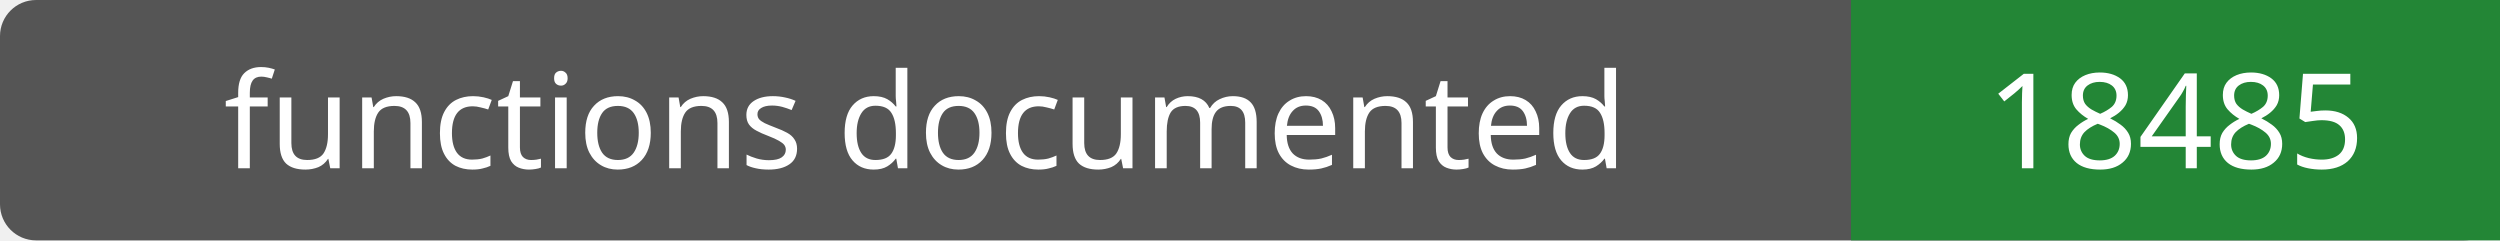
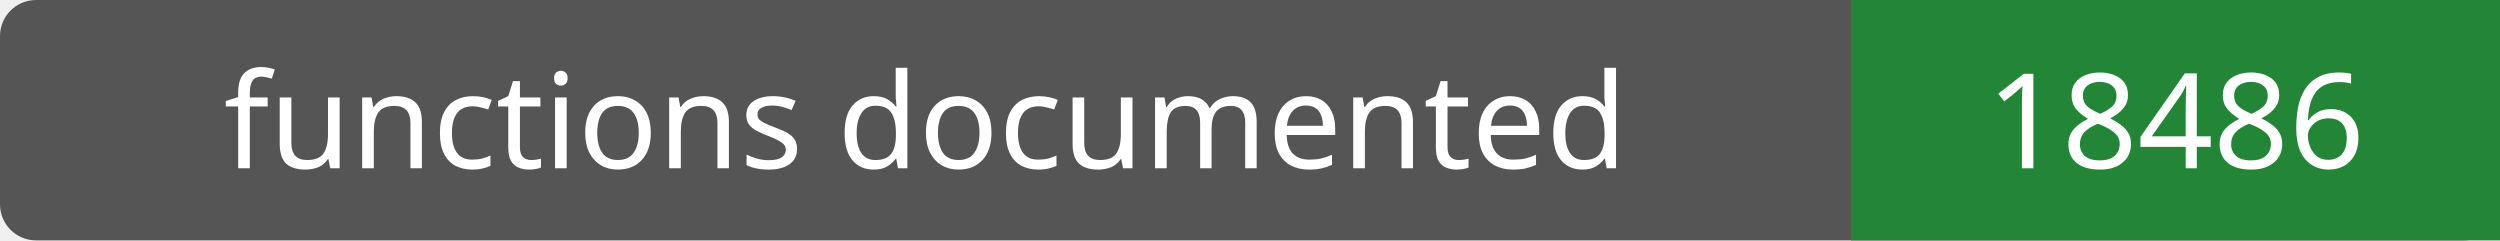
- <svg xmlns="http://www.w3.org/2000/svg" width="208" height="20" role="img" aria-label="functions documented: 18485">
+ <svg xmlns="http://www.w3.org/2000/svg" width="208" height="20" role="img" aria-label="functions documented: 18486">
  <rect width="208" height="20" rx="3" fill="#555" />
  <path fill="#238636" d="M154 0h54v20H154z" />
  <g fill="#fff" text-anchor="middle" font-family="Verdana,sans-serif" font-size="11">
    <text x="77.0" y="14">functions documented</text>
-     <text x="181.0" y="14">18485</text>
+     <text x="181.0" y="14">18486</text>
  </g>
</svg>
